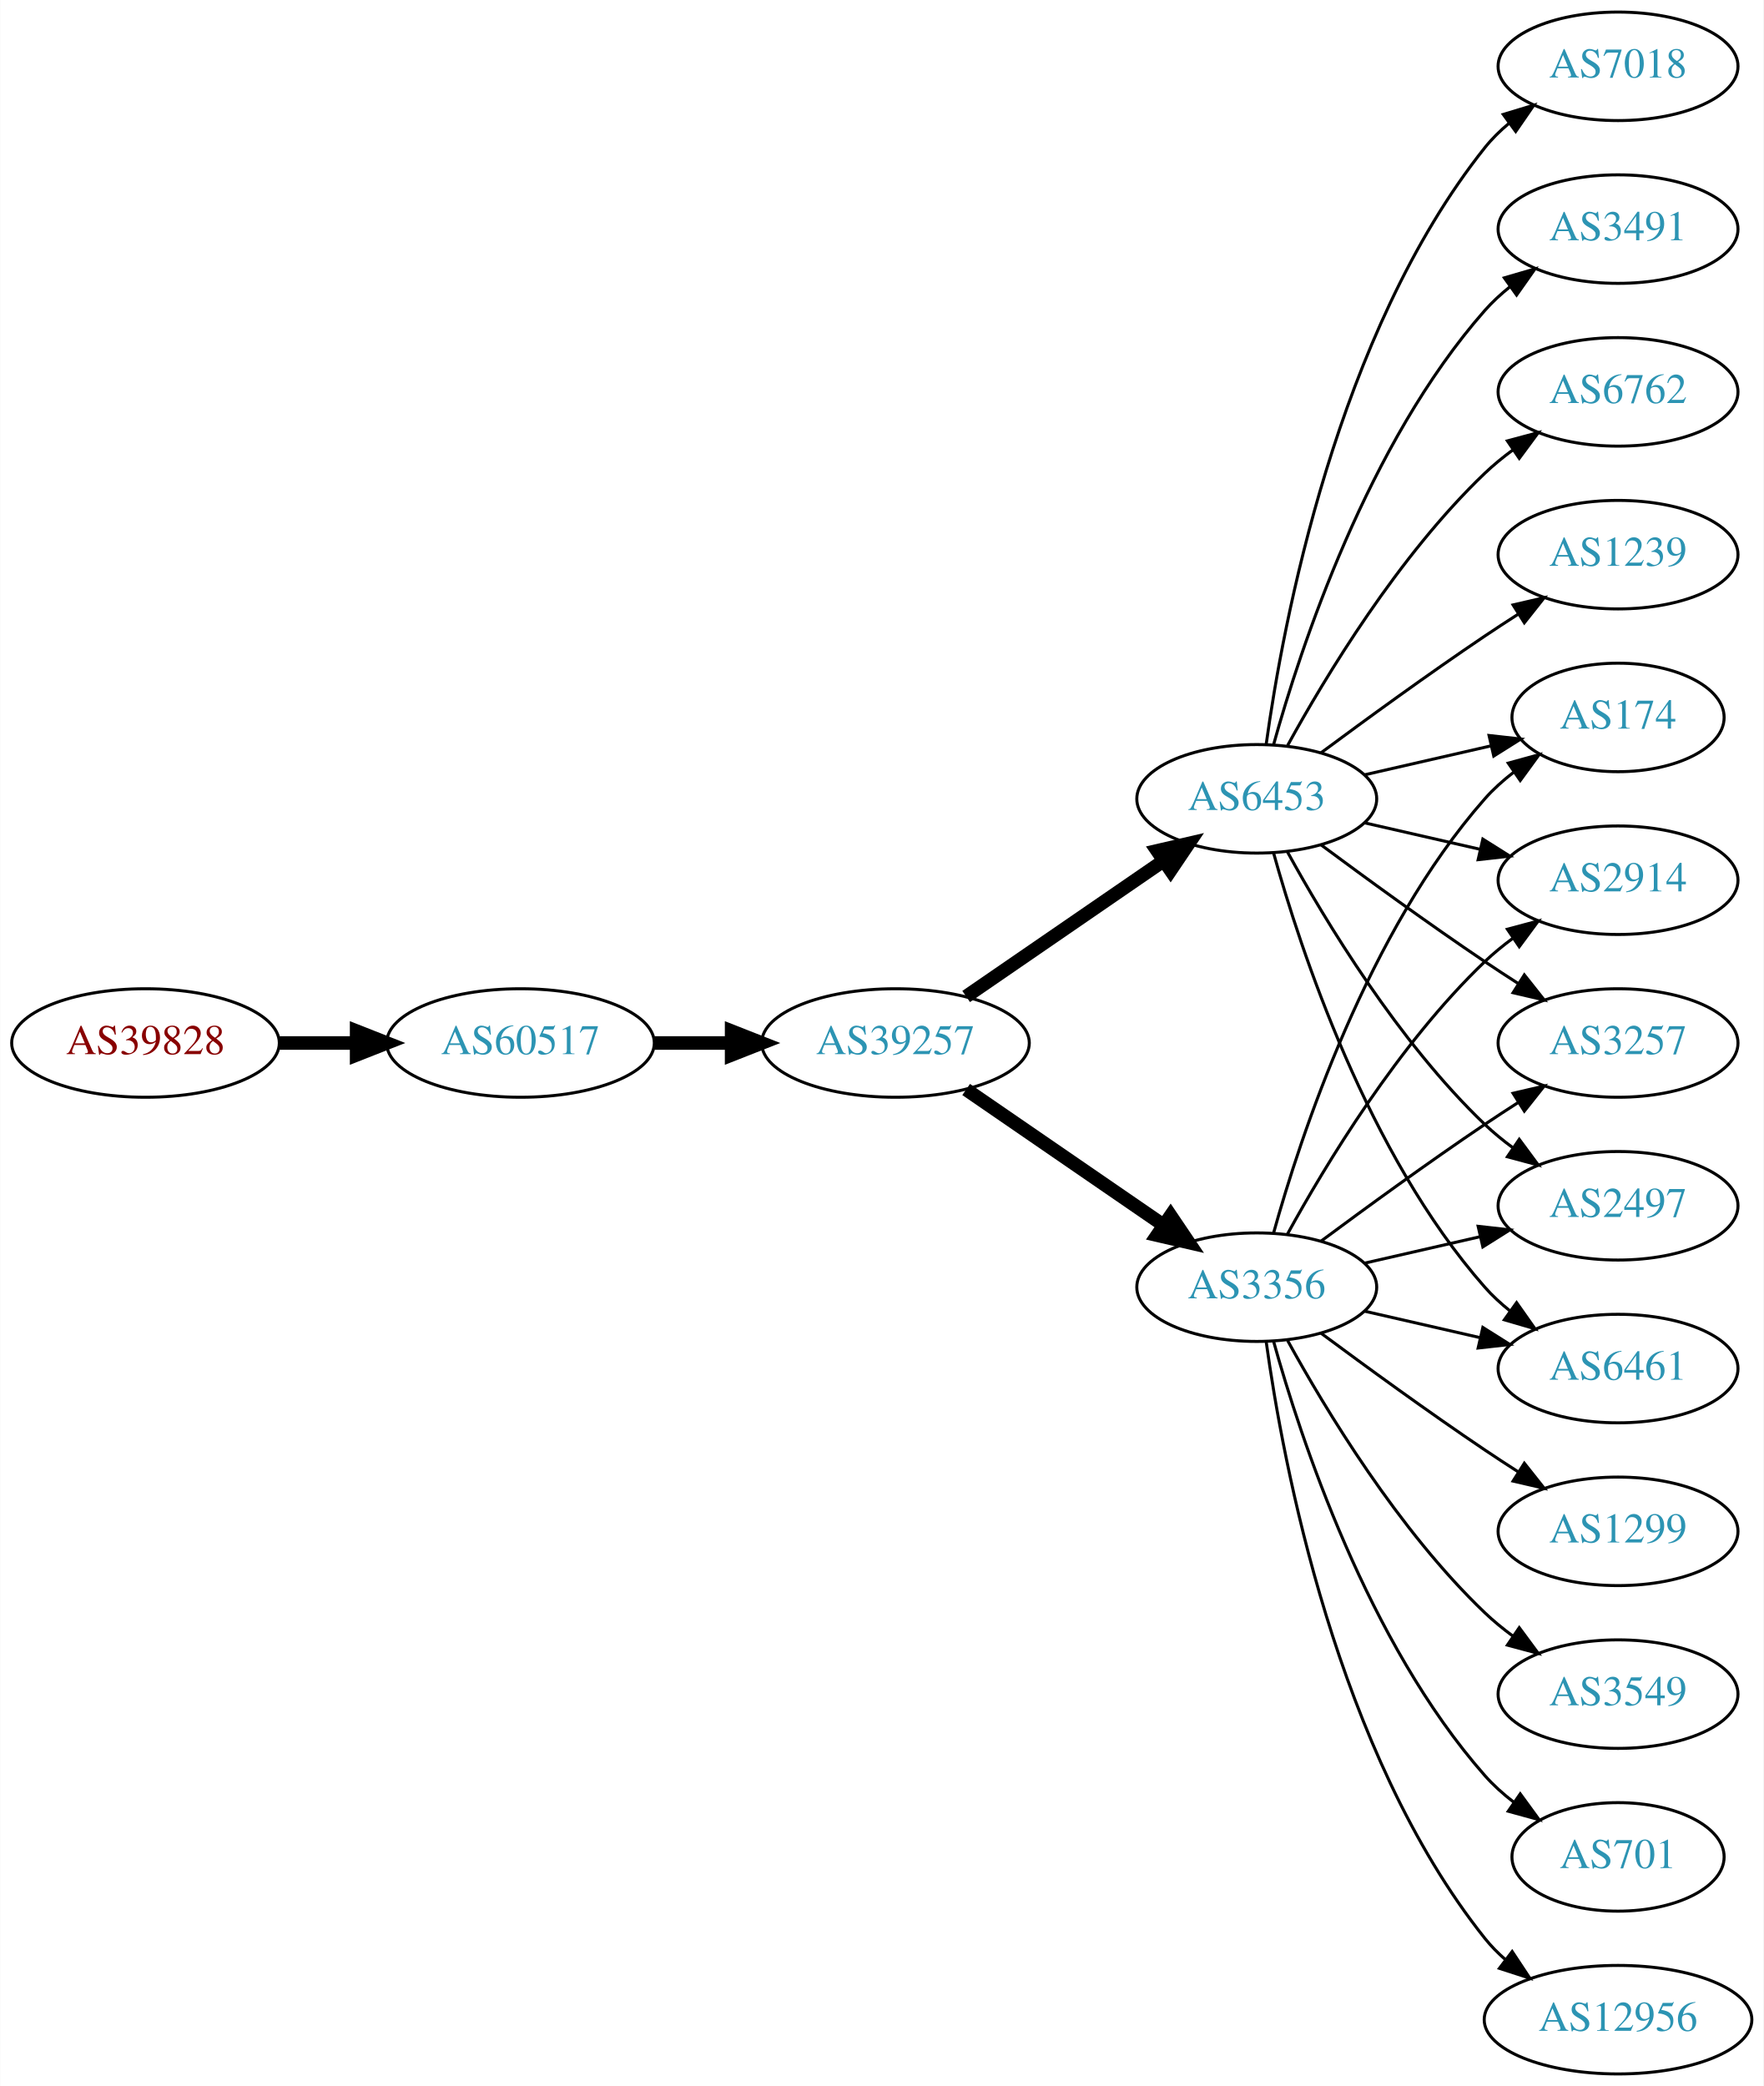
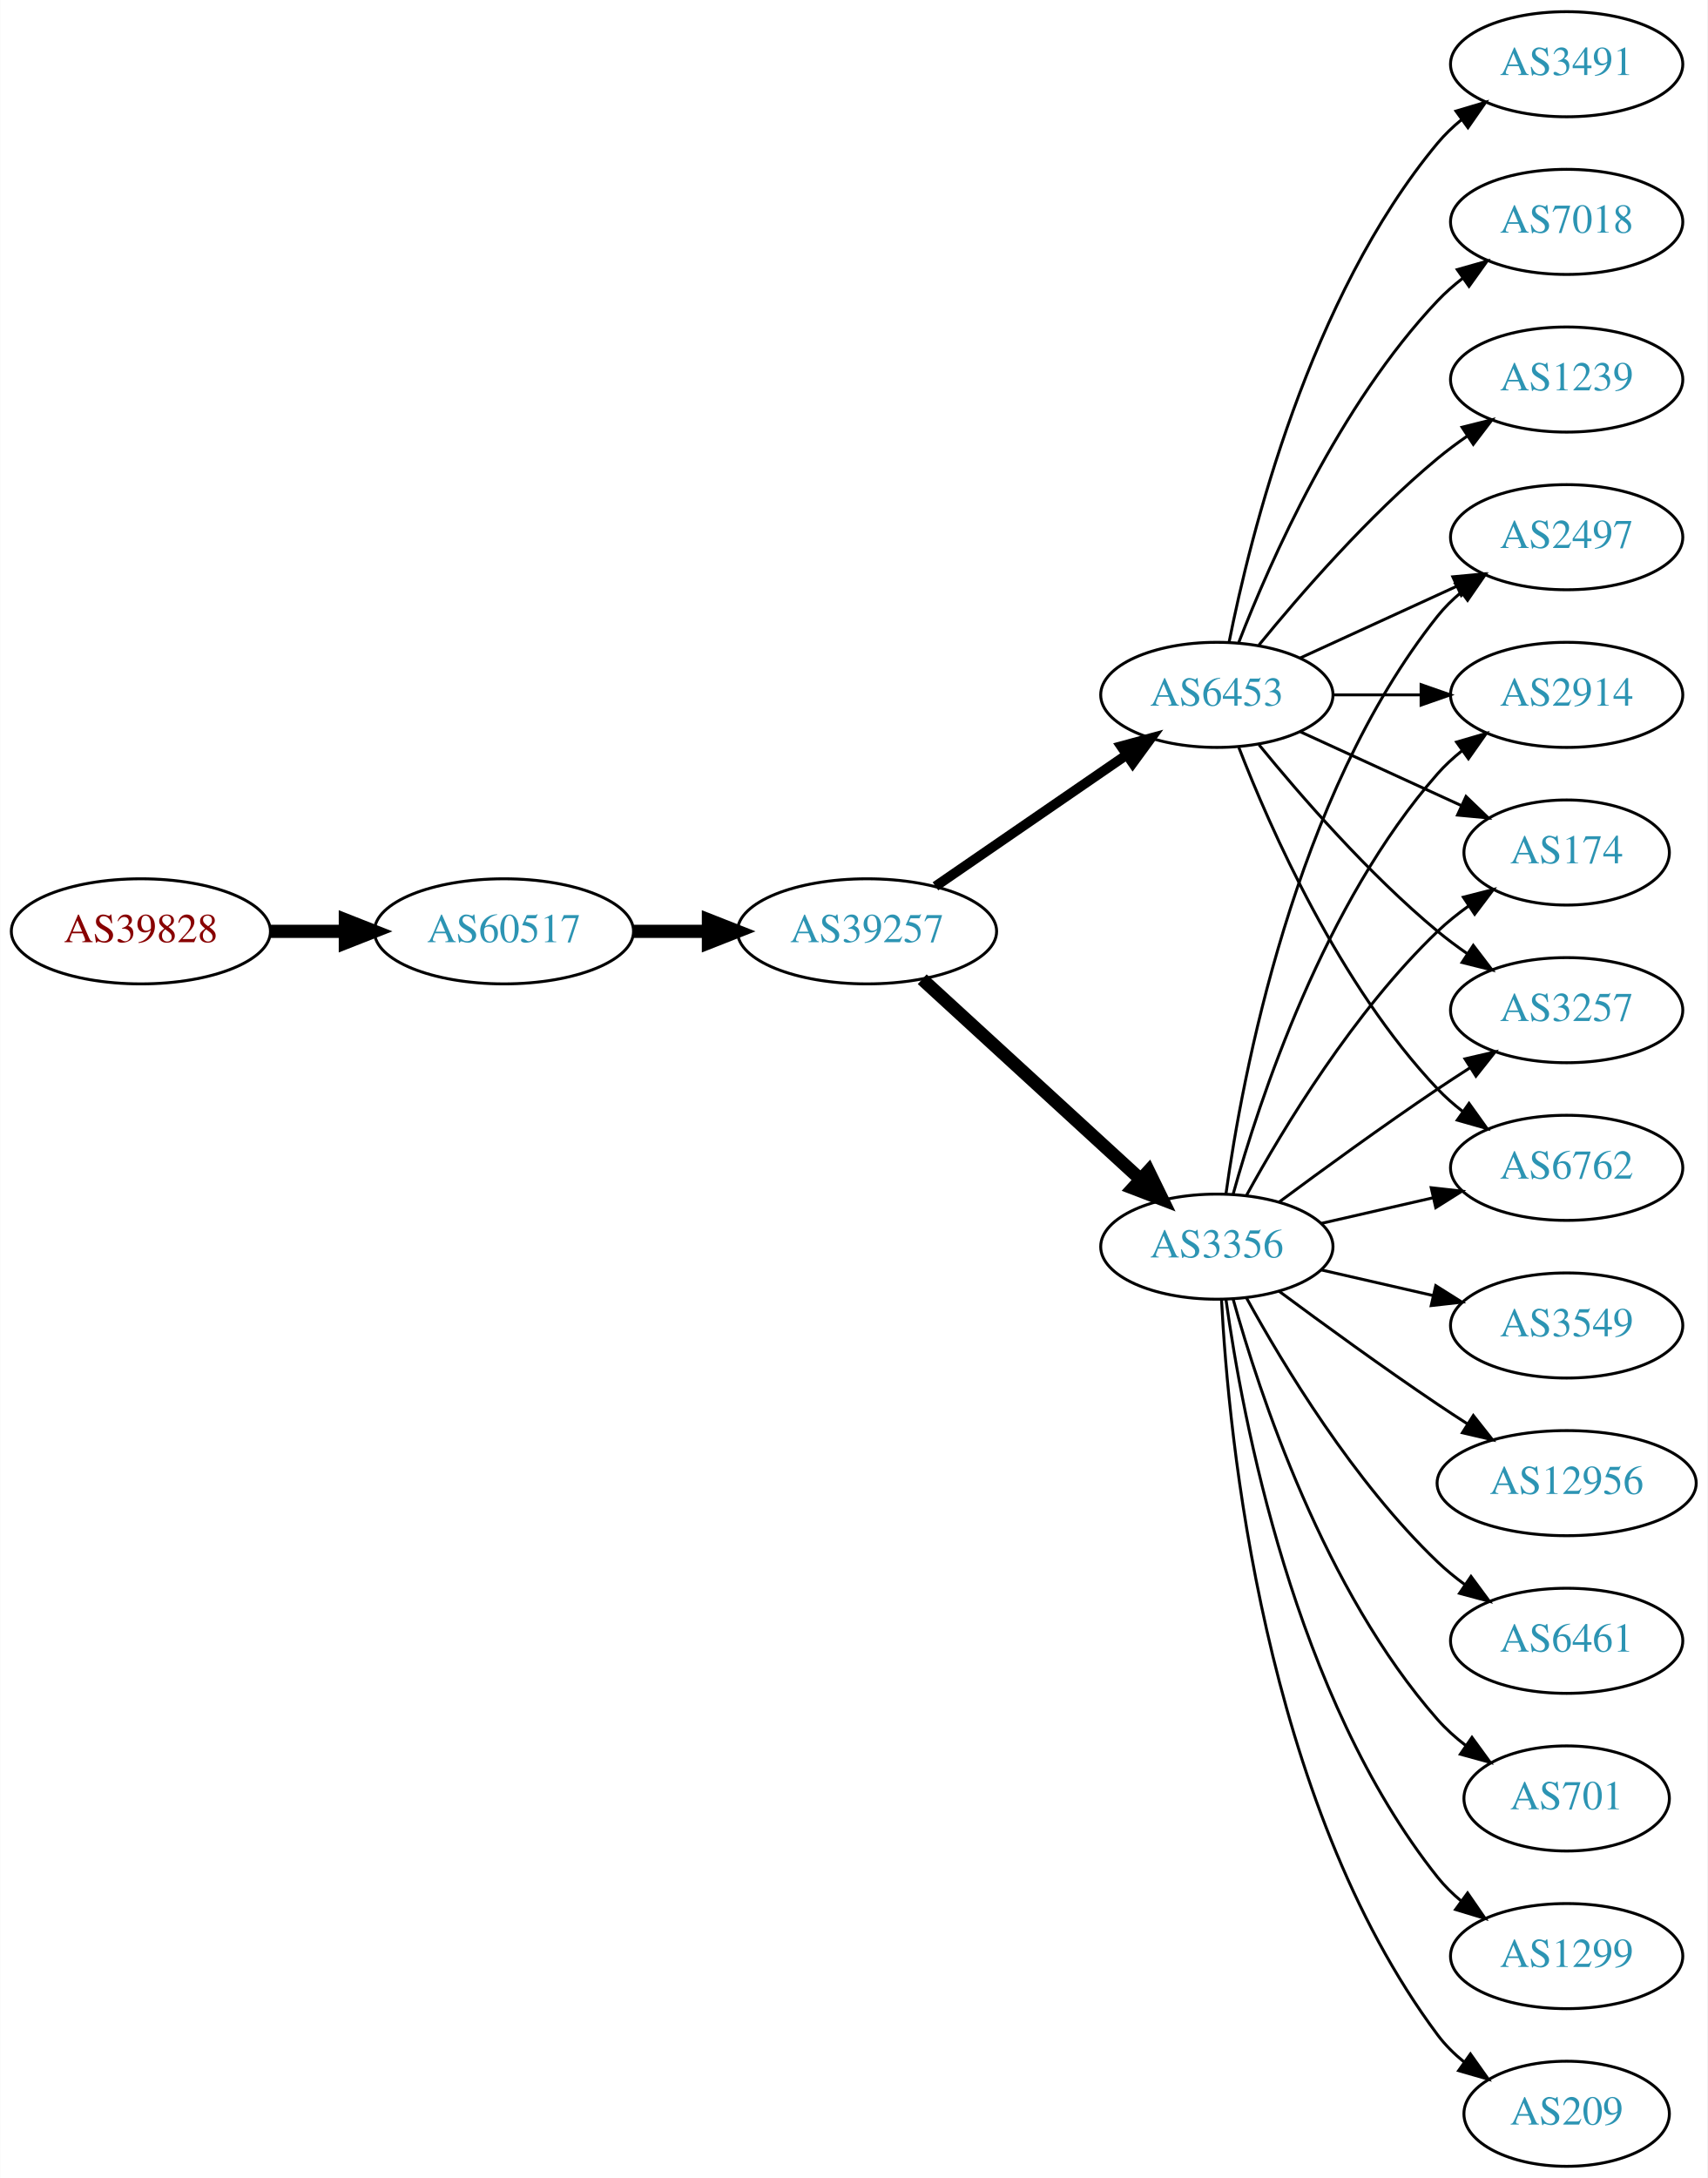
- <svg xmlns="http://www.w3.org/2000/svg" xmlns:xlink="http://www.w3.org/1999/xlink" width="585pt" height="692pt" viewBox="0.00 0.00 584.86 692.00">
-   <g id="graph0" class="graph" transform="scale(1 1) rotate(0) translate(4 688)">
-     <polygon fill="white" stroke="none" points="-4,4 -4,-688 580.862,-688 580.862,4 -4,4" />
+ <svg xmlns="http://www.w3.org/2000/svg" xmlns:xlink="http://www.w3.org/1999/xlink" width="585pt" height="746pt" viewBox="0.00 0.00 584.86 746.00">
+   <g id="graph0" class="graph" transform="scale(1 1) rotate(0) translate(4 742)">
+     <polygon fill="white" stroke="none" points="-4,4 -4,-742 580.862,-742 580.862,4 -4,4" />
    <g id="node1" class="node">
      <g id="a_node1">
        <a xlink:href="/asn/39828" xlink:title="AS39828 ~ RO-RA [AT]">
-           <ellipse fill="#ffffff" stroke="black" cx="44.196" cy="-342" rx="44.393" ry="18" />
-           <text text-anchor="middle" x="44.196" y="-338.3" font-family="Times,serif" font-size="14.00" fill="#880000">AS39828</text>
+           <ellipse fill="#ffffff" stroke="black" cx="44.196" cy="-423" rx="44.393" ry="18" />
+           <text text-anchor="middle" x="44.196" y="-419.3" font-family="Times,serif" font-size="14.00" fill="#880000">AS39828</text>
        </a>
      </g>
    </g>
    <g id="node2" class="node">
      <g id="a_node2">
        <a xlink:href="/asn/60517" xlink:title="AS60517 ~ AS-CABLEVISION [AT]">
-           <ellipse fill="#ffffff" stroke="black" cx="168.588" cy="-342" rx="44.393" ry="18" />
-           <text text-anchor="middle" x="168.588" y="-338.3" font-family="Times,serif" font-size="14.00" fill="#2c94b3">AS60517</text>
+           <ellipse fill="#ffffff" stroke="black" cx="168.588" cy="-423" rx="44.393" ry="18" />
+           <text text-anchor="middle" x="168.588" y="-419.3" font-family="Times,serif" font-size="14.00" fill="#2c94b3">AS60517</text>
        </a>
      </g>
    </g>
    <g id="edge1" class="edge">
-       <path fill="none" stroke="black" stroke-width="4.5" d="M88.692,-342C96.898,-342 105.569,-342 114.041,-342" />
-       <polygon fill="black" stroke="black" stroke-width="4.5" points="114.233,-345.938 124.233,-342 114.233,-338.063 114.233,-345.938" />
+       <path fill="none" stroke="black" stroke-width="4.5" d="M88.692,-423C96.898,-423 105.569,-423 114.041,-423" />
+       <polygon fill="black" stroke="black" stroke-width="4.5" points="114.233,-426.938 124.233,-423 114.233,-419.063 114.233,-426.938" />
    </g>
    <g id="node3" class="node">
      <g id="a_node3">
        <a xlink:href="/asn/39257" xlink:title="AS39257 ~ INC [DE]">
-           <ellipse fill="#ffffff" stroke="black" cx="292.98" cy="-342" rx="44.393" ry="18" />
-           <text text-anchor="middle" x="292.98" y="-338.3" font-family="Times,serif" font-size="14.00" fill="#2c94b3">AS39257</text>
+           <ellipse fill="#ffffff" stroke="black" cx="292.98" cy="-423" rx="44.393" ry="18" />
+           <text text-anchor="middle" x="292.98" y="-419.3" font-family="Times,serif" font-size="14.00" fill="#2c94b3">AS39257</text>
        </a>
      </g>
    </g>
    <g id="edge2" class="edge">
-       <path fill="none" stroke="black" stroke-width="4.5" d="M213.084,-342C221.29,-342 229.961,-342 238.434,-342" />
-       <polygon fill="black" stroke="black" stroke-width="4.5" points="238.625,-345.938 248.625,-342 238.625,-338.063 238.625,-345.938" />
+       <path fill="none" stroke="black" stroke-width="4.5" d="M213.084,-423C221.29,-423 229.961,-423 238.434,-423" />
+       <polygon fill="black" stroke="black" stroke-width="4.5" points="238.625,-426.938 248.625,-423 238.625,-419.063 238.625,-426.938" />
    </g>
    <g id="node4" class="node">
      <g id="a_node4">
        <a xlink:href="/asn/3356" xlink:title="AS3356 ~ Level 3 Parent, LLC [US]">
-           <ellipse fill="#ffffff" stroke="black" cx="412.823" cy="-261" rx="39.794" ry="18" />
-           <text text-anchor="middle" x="412.823" y="-257.3" font-family="Times,serif" font-size="14.00" fill="#2c94b3">AS3356</text>
+           <ellipse fill="#ffffff" stroke="black" cx="412.823" cy="-315" rx="39.794" ry="18" />
+           <text text-anchor="middle" x="412.823" y="-311.3" font-family="Times,serif" font-size="14.00" fill="#2c94b3">AS3356</text>
        </a>
      </g>
    </g>
    <g id="edge3" class="edge">
-       <path fill="none" stroke="black" stroke-width="4.5" d="M316.423,-326.574C335.004,-313.802 361.565,-295.545 381.945,-281.537" />
-       <polygon fill="black" stroke="black" stroke-width="4.5" points="384.249,-284.731 390.259,-275.822 379.788,-278.242 384.249,-284.731" />
+       <path fill="none" stroke="black" stroke-width="4.5" d="M311.878,-406.597C331.806,-388.333 364.164,-358.678 386.641,-338.079" />
+       <polygon fill="black" stroke="black" stroke-width="4.5" points="389.431,-340.863 394.143,-331.203 384.11,-335.057 389.431,-340.863" />
    </g>
    <g id="node5" class="node">
      <g id="a_node5">
        <a xlink:href="/asn/6453" xlink:title="AS6453 ~ TATA COMMUNICATIONS (AMERICA) INC [US]">
-           <ellipse fill="#ffffff" stroke="black" cx="412.823" cy="-423" rx="39.794" ry="18" />
-           <text text-anchor="middle" x="412.823" y="-419.3" font-family="Times,serif" font-size="14.00" fill="#2c94b3">AS6453</text>
+           <ellipse fill="#ffffff" stroke="black" cx="412.823" cy="-504" rx="39.794" ry="18" />
+           <text text-anchor="middle" x="412.823" y="-500.3" font-family="Times,serif" font-size="14.00" fill="#2c94b3">AS6453</text>
        </a>
      </g>
    </g>
    <g id="edge4" class="edge">
-       <path fill="none" stroke="black" stroke-width="4.5" d="M316.423,-357.426C335.004,-370.198 361.565,-388.455 381.945,-402.463" />
-       <polygon fill="black" stroke="black" stroke-width="4.5" points="379.788,-405.758 390.259,-408.178 384.249,-399.269 379.788,-405.758" />
+       <path fill="none" stroke="black" stroke-width="3.375" d="M316.423,-438.426C335.004,-451.198 361.565,-469.455 381.945,-483.463" />
+       <polygon fill="black" stroke="black" stroke-width="3.375" points="380.036,-486.398 390.259,-489.178 384.001,-480.629 380.036,-486.398" />
    </g>
    <g id="node6" class="node">
      <g id="a_node6">
+         <a xlink:href="/asn/3257" xlink:title="AS3257 ~ GTT [DE]">
+           <ellipse fill="#ffffff" stroke="black" cx="532.666" cy="-396" rx="39.794" ry="18" />
+           <text text-anchor="middle" x="532.666" y="-392.3" font-family="Times,serif" font-size="14.00" fill="#2c94b3">AS3257</text>
+         </a>
+       </g>
+     </g>
+     <g id="edge5" class="edge">
+       <path fill="none" stroke="black" d="M434.153,-330.277C449.016,-341.304 469.76,-356.407 488.469,-369 492.018,-371.389 495.769,-373.839 499.517,-376.242" />
+       <polygon fill="black" stroke="black" points="497.843,-379.325 508.166,-381.712 501.585,-373.409 497.843,-379.325" />
+     </g>
+     <g id="node7" class="node">
+       <g id="a_node7">
+         <a xlink:href="/asn/3549" xlink:title="AS3549 ~ Level 3 Parent, LLC [US]">
+           <ellipse fill="#ffffff" stroke="black" cx="532.666" cy="-288" rx="39.794" ry="18" />
+           <text text-anchor="middle" x="532.666" y="-284.3" font-family="Times,serif" font-size="14.00" fill="#2c94b3">AS3549</text>
+         </a>
+       </g>
+     </g>
+     <g id="edge6" class="edge">
+       <path fill="none" stroke="black" d="M448.542,-307.045C460.542,-304.296 474.163,-301.175 486.856,-298.267" />
+       <polygon fill="black" stroke="black" points="487.821,-301.636 496.787,-295.991 486.258,-294.813 487.821,-301.636" />
+     </g>
+     <g id="node8" class="node">
+       <g id="a_node8">
+         <a xlink:href="/asn/12956" xlink:title="AS12956 ~ TELXIUS [ES]">
+           <ellipse fill="#ffffff" stroke="black" cx="532.666" cy="-234" rx="44.393" ry="18" />
+           <text text-anchor="middle" x="532.666" y="-230.3" font-family="Times,serif" font-size="14.00" fill="#2c94b3">AS12956</text>
+         </a>
+       </g>
+     </g>
+     <g id="edge7" class="edge">
+       <path fill="none" stroke="black" d="M434.153,-299.723C449.016,-288.696 469.76,-273.593 488.469,-261 491.759,-258.785 495.222,-256.518 498.696,-254.285" />
+       <polygon fill="black" stroke="black" points="500.693,-257.163 507.264,-248.852 496.944,-251.252 500.693,-257.163" />
+     </g>
+     <g id="node9" class="node">
+       <g id="a_node9">
+         <a xlink:href="/asn/6762" xlink:title="AS6762 ~ TELECOM ITALIA SPARKLE S.p.A. [IT]">
+           <ellipse fill="#ffffff" stroke="black" cx="532.666" cy="-342" rx="39.794" ry="18" />
+           <text text-anchor="middle" x="532.666" y="-338.3" font-family="Times,serif" font-size="14.00" fill="#2c94b3">AS6762</text>
+         </a>
+       </g>
+     </g>
+     <g id="edge8" class="edge">
+       <path fill="none" stroke="black" d="M448.542,-322.955C460.542,-325.704 474.163,-328.825 486.856,-331.733" />
+       <polygon fill="black" stroke="black" points="486.258,-335.187 496.787,-334.009 487.821,-328.364 486.258,-335.187" />
+     </g>
+     <g id="node10" class="node">
+       <g id="a_node10">
+         <a xlink:href="/asn/2497" xlink:title="AS2497 ~ Internet Initiative Japan Inc. [JP]">
+           <ellipse fill="#ffffff" stroke="black" cx="532.666" cy="-558" rx="39.794" ry="18" />
+           <text text-anchor="middle" x="532.666" y="-554.3" font-family="Times,serif" font-size="14.00" fill="#2c94b3">AS2497</text>
+         </a>
+       </g>
+     </g>
+     <g id="edge9" class="edge">
+       <path fill="none" stroke="black" d="M415.962,-333.17C421.462,-372.974 439.288,-469.233 488.469,-531 490.811,-533.94 493.565,-536.649 496.531,-539.121" />
+       <polygon fill="black" stroke="black" points="494.596,-542.042 504.737,-545.11 498.723,-536.388 494.596,-542.042" />
+     </g>
+     <g id="node11" class="node">
+       <g id="a_node11">
+         <a xlink:href="/asn/6461" xlink:title="AS6461 ~ Zayo Bandwidth [US]">
+           <ellipse fill="#ffffff" stroke="black" cx="532.666" cy="-180" rx="39.794" ry="18" />
+           <text text-anchor="middle" x="532.666" y="-176.3" font-family="Times,serif" font-size="14.00" fill="#2c94b3">AS6461</text>
+         </a>
+       </g>
+     </g>
+     <g id="edge10" class="edge">
+       <path fill="none" stroke="black" d="M423.064,-297.287C435.61,-274.439 459.787,-234.389 488.469,-207 491.338,-204.261 494.527,-201.653 497.836,-199.215" />
+       <polygon fill="black" stroke="black" points="499.899,-202.044 506.195,-193.523 495.959,-196.258 499.899,-202.044" />
+     </g>
+     <g id="node12" class="node">
+       <g id="a_node12">
+         <a xlink:href="/asn/701" xlink:title="AS701 ~ UUNET [US]">
+           <ellipse fill="#ffffff" stroke="black" cx="532.666" cy="-126" rx="35.194" ry="18" />
+           <text text-anchor="middle" x="532.666" y="-122.3" font-family="Times,serif" font-size="14.00" fill="#2c94b3">AS701</text>
+         </a>
+       </g>
+     </g>
+     <g id="edge11" class="edge">
+       <path fill="none" stroke="black" d="M418.396,-297.054C427.302,-265.005 449.586,-197.158 488.469,-153 491.297,-149.789 494.598,-146.828 498.093,-144.136" />
+       <polygon fill="black" stroke="black" points="500.227,-146.916 506.468,-138.355 496.25,-141.155 500.227,-146.916" />
+     </g>
+     <g id="node13" class="node">
+       <g id="a_node13">
+         <a xlink:href="/asn/1299" xlink:title="AS1299 ~ Telia Carrier [EU]">
+           <ellipse fill="#ffffff" stroke="black" cx="532.666" cy="-72" rx="39.794" ry="18" />
+           <text text-anchor="middle" x="532.666" y="-68.3" font-family="Times,serif" font-size="14.00" fill="#2c94b3">AS1299</text>
+         </a>
+       </g>
+     </g>
+     <g id="edge12" class="edge">
+       <path fill="none" stroke="black" d="M415.962,-296.83C421.462,-257.026 439.288,-160.767 488.469,-99 490.811,-96.06 493.565,-93.351 496.531,-90.879" />
+       <polygon fill="black" stroke="black" points="498.723,-93.612 504.737,-84.89 494.596,-87.958 498.723,-93.612" />
+     </g>
+     <g id="node14" class="node">
+       <g id="a_node14">
+         <a xlink:href="/asn/2914" xlink:title="AS2914 ~ NTT America, Inc. [US]">
+           <ellipse fill="#ffffff" stroke="black" cx="532.666" cy="-504" rx="39.794" ry="18" />
+           <text text-anchor="middle" x="532.666" y="-500.3" font-family="Times,serif" font-size="14.00" fill="#2c94b3">AS2914</text>
+         </a>
+       </g>
+     </g>
+     <g id="edge13" class="edge">
+       <path fill="none" stroke="black" d="M418.396,-332.946C427.302,-364.995 449.586,-432.842 488.469,-477 490.953,-479.821 493.803,-482.449 496.829,-484.871" />
+       <polygon fill="black" stroke="black" points="494.946,-487.828 505.118,-490.791 499.014,-482.131 494.946,-487.828" />
+     </g>
+     <g id="node15" class="node">
+       <g id="a_node15">
+         <a xlink:href="/asn/209" xlink:title="AS209 ~ CenturyLink Communications, LLC [US]">
+           <ellipse fill="#ffffff" stroke="black" cx="532.666" cy="-18" rx="35.194" ry="18" />
+           <text text-anchor="middle" x="532.666" y="-14.3" font-family="Times,serif" font-size="14.00" fill="#2c94b3">AS209</text>
+         </a>
+       </g>
+     </g>
+     <g id="edge14" class="edge">
+       <path fill="none" stroke="black" d="M414.415,-296.977C416.791,-250.588 428.709,-125.107 488.469,-45 491.028,-41.571 494.161,-38.474 497.562,-35.705" />
+       <polygon fill="black" stroke="black" points="499.701,-38.479 505.835,-29.841 495.653,-32.769 499.701,-38.479" />
+     </g>
+     <g id="node16" class="node">
+       <g id="a_node16">
        <a xlink:href="/asn/174" xlink:title="AS174 ~ Cogent Communications [US]">
          <ellipse fill="#ffffff" stroke="black" cx="532.666" cy="-450" rx="35.194" ry="18" />
          <text text-anchor="middle" x="532.666" y="-446.3" font-family="Times,serif" font-size="14.00" fill="#2c94b3">AS174</text>
        </a>
      </g>
    </g>
-     <g id="edge5" class="edge">
-       <path fill="none" stroke="black" d="M418.396,-278.946C427.302,-310.995 449.586,-378.842 488.469,-423 491.297,-426.211 494.598,-429.172 498.093,-431.864" />
-       <polygon fill="black" stroke="black" points="496.25,-434.845 506.468,-437.645 500.227,-429.084 496.25,-434.845" />
-     </g>
-     <g id="node7" class="node">
-       <g id="a_node7">
-         <a xlink:href="/asn/2914" xlink:title="AS2914 ~ NTT America, Inc. [US]">
-           <ellipse fill="#ffffff" stroke="black" cx="532.666" cy="-396" rx="39.794" ry="18" />
-           <text text-anchor="middle" x="532.666" y="-392.3" font-family="Times,serif" font-size="14.00" fill="#2c94b3">AS2914</text>
-         </a>
-       </g>
-     </g>
-     <g id="edge6" class="edge">
-       <path fill="none" stroke="black" d="M423.064,-278.713C435.61,-301.561 459.787,-341.611 488.469,-369 491.338,-371.739 494.527,-374.347 497.836,-376.785" />
-       <polygon fill="black" stroke="black" points="495.959,-379.742 506.195,-382.477 499.899,-373.956 495.959,-379.742" />
-     </g>
-     <g id="node8" class="node">
-       <g id="a_node8">
-         <a xlink:href="/asn/3257" xlink:title="AS3257 ~ GTT [DE]">
-           <ellipse fill="#ffffff" stroke="black" cx="532.666" cy="-342" rx="39.794" ry="18" />
-           <text text-anchor="middle" x="532.666" y="-338.3" font-family="Times,serif" font-size="14.00" fill="#2c94b3">AS3257</text>
-         </a>
-       </g>
-     </g>
-     <g id="edge7" class="edge">
-       <path fill="none" stroke="black" d="M434.153,-276.277C449.016,-287.304 469.76,-302.407 488.469,-315 492.018,-317.389 495.769,-319.839 499.517,-322.242" />
-       <polygon fill="black" stroke="black" points="497.843,-325.325 508.166,-327.712 501.585,-319.409 497.843,-325.325" />
-     </g>
-     <g id="node9" class="node">
-       <g id="a_node9">
-         <a xlink:href="/asn/12956" xlink:title="AS12956 ~ TELXIUS [ES]">
-           <ellipse fill="#ffffff" stroke="black" cx="532.666" cy="-18" rx="44.393" ry="18" />
-           <text text-anchor="middle" x="532.666" y="-14.3" font-family="Times,serif" font-size="14.00" fill="#2c94b3">AS12956</text>
-         </a>
-       </g>
-     </g>
-     <g id="edge8" class="edge">
-       <path fill="none" stroke="black" d="M415.962,-242.83C421.462,-203.026 439.288,-106.767 488.469,-45 490.508,-42.44 492.859,-40.056 495.391,-37.851" />
-       <polygon fill="black" stroke="black" points="497.546,-40.609 503.392,-31.773 493.312,-35.035 497.546,-40.609" />
-     </g>
-     <g id="node10" class="node">
-       <g id="a_node10">
-         <a xlink:href="/asn/2497" xlink:title="AS2497 ~ Internet Initiative Japan Inc. [JP]">
-           <ellipse fill="#ffffff" stroke="black" cx="532.666" cy="-288" rx="39.794" ry="18" />
-           <text text-anchor="middle" x="532.666" y="-284.3" font-family="Times,serif" font-size="14.00" fill="#2c94b3">AS2497</text>
-         </a>
-       </g>
-     </g>
-     <g id="edge9" class="edge">
-       <path fill="none" stroke="black" d="M448.542,-268.955C460.542,-271.704 474.163,-274.825 486.856,-277.733" />
-       <polygon fill="black" stroke="black" points="486.258,-281.187 496.787,-280.009 487.821,-274.364 486.258,-281.187" />
-     </g>
-     <g id="node11" class="node">
-       <g id="a_node11">
-         <a xlink:href="/asn/1299" xlink:title="AS1299 ~ Telia Carrier [EU]">
-           <ellipse fill="#ffffff" stroke="black" cx="532.666" cy="-180" rx="39.794" ry="18" />
-           <text text-anchor="middle" x="532.666" y="-176.3" font-family="Times,serif" font-size="14.00" fill="#2c94b3">AS1299</text>
-         </a>
-       </g>
-     </g>
-     <g id="edge10" class="edge">
-       <path fill="none" stroke="black" d="M434.153,-245.723C449.016,-234.696 469.76,-219.593 488.469,-207 492.018,-204.611 495.769,-202.161 499.517,-199.758" />
-       <polygon fill="black" stroke="black" points="501.585,-202.591 508.166,-194.288 497.843,-196.675 501.585,-202.591" />
-     </g>
-     <g id="node12" class="node">
-       <g id="a_node12">
-         <a xlink:href="/asn/3549" xlink:title="AS3549 ~ Level 3 Parent, LLC [US]">
-           <ellipse fill="#ffffff" stroke="black" cx="532.666" cy="-126" rx="39.794" ry="18" />
-           <text text-anchor="middle" x="532.666" y="-122.3" font-family="Times,serif" font-size="14.00" fill="#2c94b3">AS3549</text>
-         </a>
-       </g>
-     </g>
-     <g id="edge11" class="edge">
-       <path fill="none" stroke="black" d="M423.064,-243.287C435.61,-220.439 459.787,-180.389 488.469,-153 491.338,-150.261 494.527,-147.653 497.836,-145.215" />
-       <polygon fill="black" stroke="black" points="499.899,-148.044 506.195,-139.523 495.959,-142.258 499.899,-148.044" />
-     </g>
-     <g id="node13" class="node">
-       <g id="a_node13">
-         <a xlink:href="/asn/701" xlink:title="AS701 ~ UUNET [US]">
-           <ellipse fill="#ffffff" stroke="black" cx="532.666" cy="-72" rx="35.194" ry="18" />
-           <text text-anchor="middle" x="532.666" y="-68.3" font-family="Times,serif" font-size="14.00" fill="#2c94b3">AS701</text>
-         </a>
-       </g>
-     </g>
-     <g id="edge12" class="edge">
-       <path fill="none" stroke="black" d="M418.396,-243.054C427.302,-211.005 449.586,-143.158 488.469,-99 491.297,-95.789 494.598,-92.828 498.093,-90.136" />
-       <polygon fill="black" stroke="black" points="500.227,-92.916 506.468,-84.355 496.25,-87.155 500.227,-92.916" />
-     </g>
-     <g id="node14" class="node">
-       <g id="a_node14">
-         <a xlink:href="/asn/6461" xlink:title="AS6461 ~ Zayo Bandwidth [US]">
-           <ellipse fill="#ffffff" stroke="black" cx="532.666" cy="-234" rx="39.794" ry="18" />
-           <text text-anchor="middle" x="532.666" y="-230.3" font-family="Times,serif" font-size="14.00" fill="#2c94b3">AS6461</text>
-         </a>
-       </g>
-     </g>
-     <g id="edge13" class="edge">
-       <path fill="none" stroke="black" d="M448.542,-253.045C460.542,-250.296 474.163,-247.175 486.856,-244.267" />
-       <polygon fill="black" stroke="black" points="487.821,-247.636 496.787,-241.991 486.258,-240.813 487.821,-247.636" />
-     </g>
-     <g id="edge22" class="edge">
-       <path fill="none" stroke="black" d="M448.542,-430.955C461.635,-433.955 476.657,-437.396 490.298,-440.522" />
-       <polygon fill="black" stroke="black" points="489.876,-444.016 500.405,-442.838 491.439,-437.193 489.876,-444.016" />
+     <g id="edge15" class="edge">
+       <path fill="none" stroke="black" d="M423.064,-332.713C435.61,-355.561 459.787,-395.611 488.469,-423 491.723,-426.107 495.39,-429.046 499.177,-431.76" />
+       <polygon fill="black" stroke="black" points="497.279,-434.701 507.545,-437.322 501.154,-428.872 497.279,-434.701" />
+     </g>
+     <g id="edge17" class="edge">
+       <path fill="none" stroke="black" d="M427.242,-486.935C441.357,-469.625 464.771,-442.655 488.469,-423 491.686,-420.332 495.186,-417.73 498.757,-415.259" />
+       <polygon fill="black" stroke="black" points="500.68,-418.183 507.113,-409.764 496.835,-412.334 500.68,-418.183" />
    </g>
    <g id="edge18" class="edge">
-       <path fill="none" stroke="black" d="M448.542,-415.045C460.542,-412.296 474.163,-409.175 486.856,-406.267" />
-       <polygon fill="black" stroke="black" points="487.821,-409.636 496.787,-403.991 486.258,-402.813 487.821,-409.636" />
+       <path fill="none" stroke="black" d="M420.346,-486.006C431.097,-458.272 454.754,-404.571 488.469,-369 491.055,-366.272 493.973,-363.706 497.041,-361.323" />
+       <polygon fill="black" stroke="black" points="499.219,-364.07 505.389,-355.457 495.195,-358.342 499.219,-364.07" />
+     </g>
+     <g id="edge20" class="edge">
+       <path fill="none" stroke="black" d="M441.452,-516.661C457.409,-523.973 477.679,-533.261 494.962,-541.181" />
+       <polygon fill="black" stroke="black" points="493.661,-544.435 504.21,-545.419 496.577,-538.071 493.661,-544.435" />
+     </g>
+     <g id="edge23" class="edge">
+       <path fill="none" stroke="black" d="M452.736,-504C462.289,-504 472.639,-504 482.601,-504" />
+       <polygon fill="black" stroke="black" points="482.794,-507.5 492.794,-504 482.794,-500.5 482.794,-507.5" />
+     </g>
+     <g id="edge21" class="edge">
+       <path fill="none" stroke="black" d="M441.452,-491.339C457.868,-483.817 478.85,-474.202 496.446,-466.139" />
+       <polygon fill="black" stroke="black" points="498.191,-469.189 505.824,-461.842 495.275,-462.826 498.191,-469.189" />
+     </g>
+     <g id="node17" class="node">
+       <g id="a_node17">
+         <a xlink:href="/asn/3491" xlink:title="AS3491 ~ PCCW Global, Inc. [US]">
+           <ellipse fill="#ffffff" stroke="black" cx="532.666" cy="-720" rx="39.794" ry="18" />
+           <text text-anchor="middle" x="532.666" y="-716.3" font-family="Times,serif" font-size="14.00" fill="#2c94b3">AS3491</text>
+         </a>
+       </g>
    </g>
    <g id="edge16" class="edge">
-       <path fill="none" stroke="black" d="M434.153,-407.723C449.016,-396.696 469.76,-381.593 488.469,-369 492.018,-366.611 495.769,-364.161 499.517,-361.758" />
-       <polygon fill="black" stroke="black" points="501.585,-364.591 508.166,-356.288 497.843,-358.675 501.585,-364.591" />
-     </g>
-     <g id="edge21" class="edge">
-       <path fill="none" stroke="black" d="M423.064,-405.287C435.61,-382.439 459.787,-342.389 488.469,-315 491.338,-312.261 494.527,-309.653 497.836,-307.215" />
-       <polygon fill="black" stroke="black" points="499.899,-310.044 506.195,-301.523 495.959,-304.258 499.899,-310.044" />
-     </g>
-     <g id="edge15" class="edge">
-       <path fill="none" stroke="black" d="M418.396,-405.054C427.302,-373.005 449.586,-305.158 488.469,-261 490.953,-258.179 493.803,-255.551 496.829,-253.129" />
-       <polygon fill="black" stroke="black" points="499.014,-255.869 505.118,-247.209 494.946,-250.172 499.014,-255.869" />
-     </g>
-     <g id="node15" class="node">
-       <g id="a_node15">
-         <a xlink:href="/asn/1239" xlink:title="AS1239 ~ Sprint [US]">
-           <ellipse fill="#ffffff" stroke="black" cx="532.666" cy="-504" rx="39.794" ry="18" />
-           <text text-anchor="middle" x="532.666" y="-500.3" font-family="Times,serif" font-size="14.00" fill="#2c94b3">AS1239</text>
-         </a>
-       </g>
-     </g>
-     <g id="edge14" class="edge">
-       <path fill="none" stroke="black" d="M434.153,-438.277C449.016,-449.304 469.76,-464.407 488.469,-477 492.018,-479.389 495.769,-481.839 499.517,-484.242" />
-       <polygon fill="black" stroke="black" points="497.843,-487.325 508.166,-489.712 501.585,-481.409 497.843,-487.325" />
-     </g>
-     <g id="node16" class="node">
-       <g id="a_node16">
+       <path fill="none" stroke="black" d="M417.022,-522.073C424.185,-558.141 444.46,-640.125 488.469,-693 490.874,-695.889 493.671,-698.563 496.663,-701.013" />
+       <polygon fill="black" stroke="black" points="494.751,-703.95 504.906,-706.973 498.853,-698.277 494.751,-703.95" />
+     </g>
+     <g id="node18" class="node">
+       <g id="a_node18">
        <a xlink:href="/asn/7018" xlink:title="AS7018 ~ AT&amp;T Services, Inc. [US]">
          <ellipse fill="#ffffff" stroke="black" cx="532.666" cy="-666" rx="39.794" ry="18" />
          <text text-anchor="middle" x="532.666" y="-662.3" font-family="Times,serif" font-size="14.00" fill="#2c94b3">AS7018</text>
        </a>
      </g>
    </g>
-     <g id="edge17" class="edge">
-       <path fill="none" stroke="black" d="M415.962,-441.17C421.462,-480.974 439.288,-577.233 488.469,-639 490.811,-641.94 493.565,-644.649 496.531,-647.121" />
-       <polygon fill="black" stroke="black" points="494.596,-650.042 504.737,-653.11 498.723,-644.388 494.596,-650.042" />
-     </g>
-     <g id="node17" class="node">
-       <g id="a_node17">
-         <a xlink:href="/asn/3491" xlink:title="AS3491 ~ PCCW Global, Inc. [US]">
+     <g id="edge19" class="edge">
+       <path fill="none" stroke="black" d="M420.346,-521.994C431.097,-549.728 454.754,-603.429 488.469,-639 491.055,-641.728 493.973,-644.294 497.041,-646.677" />
+       <polygon fill="black" stroke="black" points="495.195,-649.658 505.389,-652.543 499.219,-643.93 495.195,-649.658" />
+     </g>
+     <g id="node19" class="node">
+       <g id="a_node19">
+         <a xlink:href="/asn/1239" xlink:title="AS1239 ~ Sprint [US]">
          <ellipse fill="#ffffff" stroke="black" cx="532.666" cy="-612" rx="39.794" ry="18" />
-           <text text-anchor="middle" x="532.666" y="-608.3" font-family="Times,serif" font-size="14.00" fill="#2c94b3">AS3491</text>
-         </a>
-       </g>
-     </g>
-     <g id="edge19" class="edge">
-       <path fill="none" stroke="black" d="M418.396,-440.946C427.302,-472.995 449.586,-540.842 488.469,-585 490.953,-587.821 493.803,-590.449 496.829,-592.871" />
-       <polygon fill="black" stroke="black" points="494.946,-595.828 505.118,-598.791 499.014,-590.131 494.946,-595.828" />
-     </g>
-     <g id="node18" class="node">
-       <g id="a_node18">
-         <a xlink:href="/asn/6762" xlink:title="AS6762 ~ TELECOM ITALIA SPARKLE S.p.A. [IT]">
-           <ellipse fill="#ffffff" stroke="black" cx="532.666" cy="-558" rx="39.794" ry="18" />
-           <text text-anchor="middle" x="532.666" y="-554.3" font-family="Times,serif" font-size="14.00" fill="#2c94b3">AS6762</text>
-         </a>
-       </g>
-     </g>
-     <g id="edge20" class="edge">
-       <path fill="none" stroke="black" d="M423.064,-440.713C435.61,-463.561 459.787,-503.611 488.469,-531 491.338,-533.739 494.527,-536.347 497.836,-538.785" />
-       <polygon fill="black" stroke="black" points="495.959,-541.742 506.195,-544.477 499.899,-535.956 495.959,-541.742" />
+           <text text-anchor="middle" x="532.666" y="-608.3" font-family="Times,serif" font-size="14.00" fill="#2c94b3">AS1239</text>
+         </a>
+       </g>
+     </g>
+     <g id="edge22" class="edge">
+       <path fill="none" stroke="black" d="M427.242,-521.065C441.357,-538.375 464.771,-565.345 488.469,-585 491.686,-587.668 495.186,-590.27 498.757,-592.741" />
+       <polygon fill="black" stroke="black" points="496.835,-595.666 507.113,-598.236 500.68,-589.817 496.835,-595.666" />
    </g>
  </g>
</svg>
